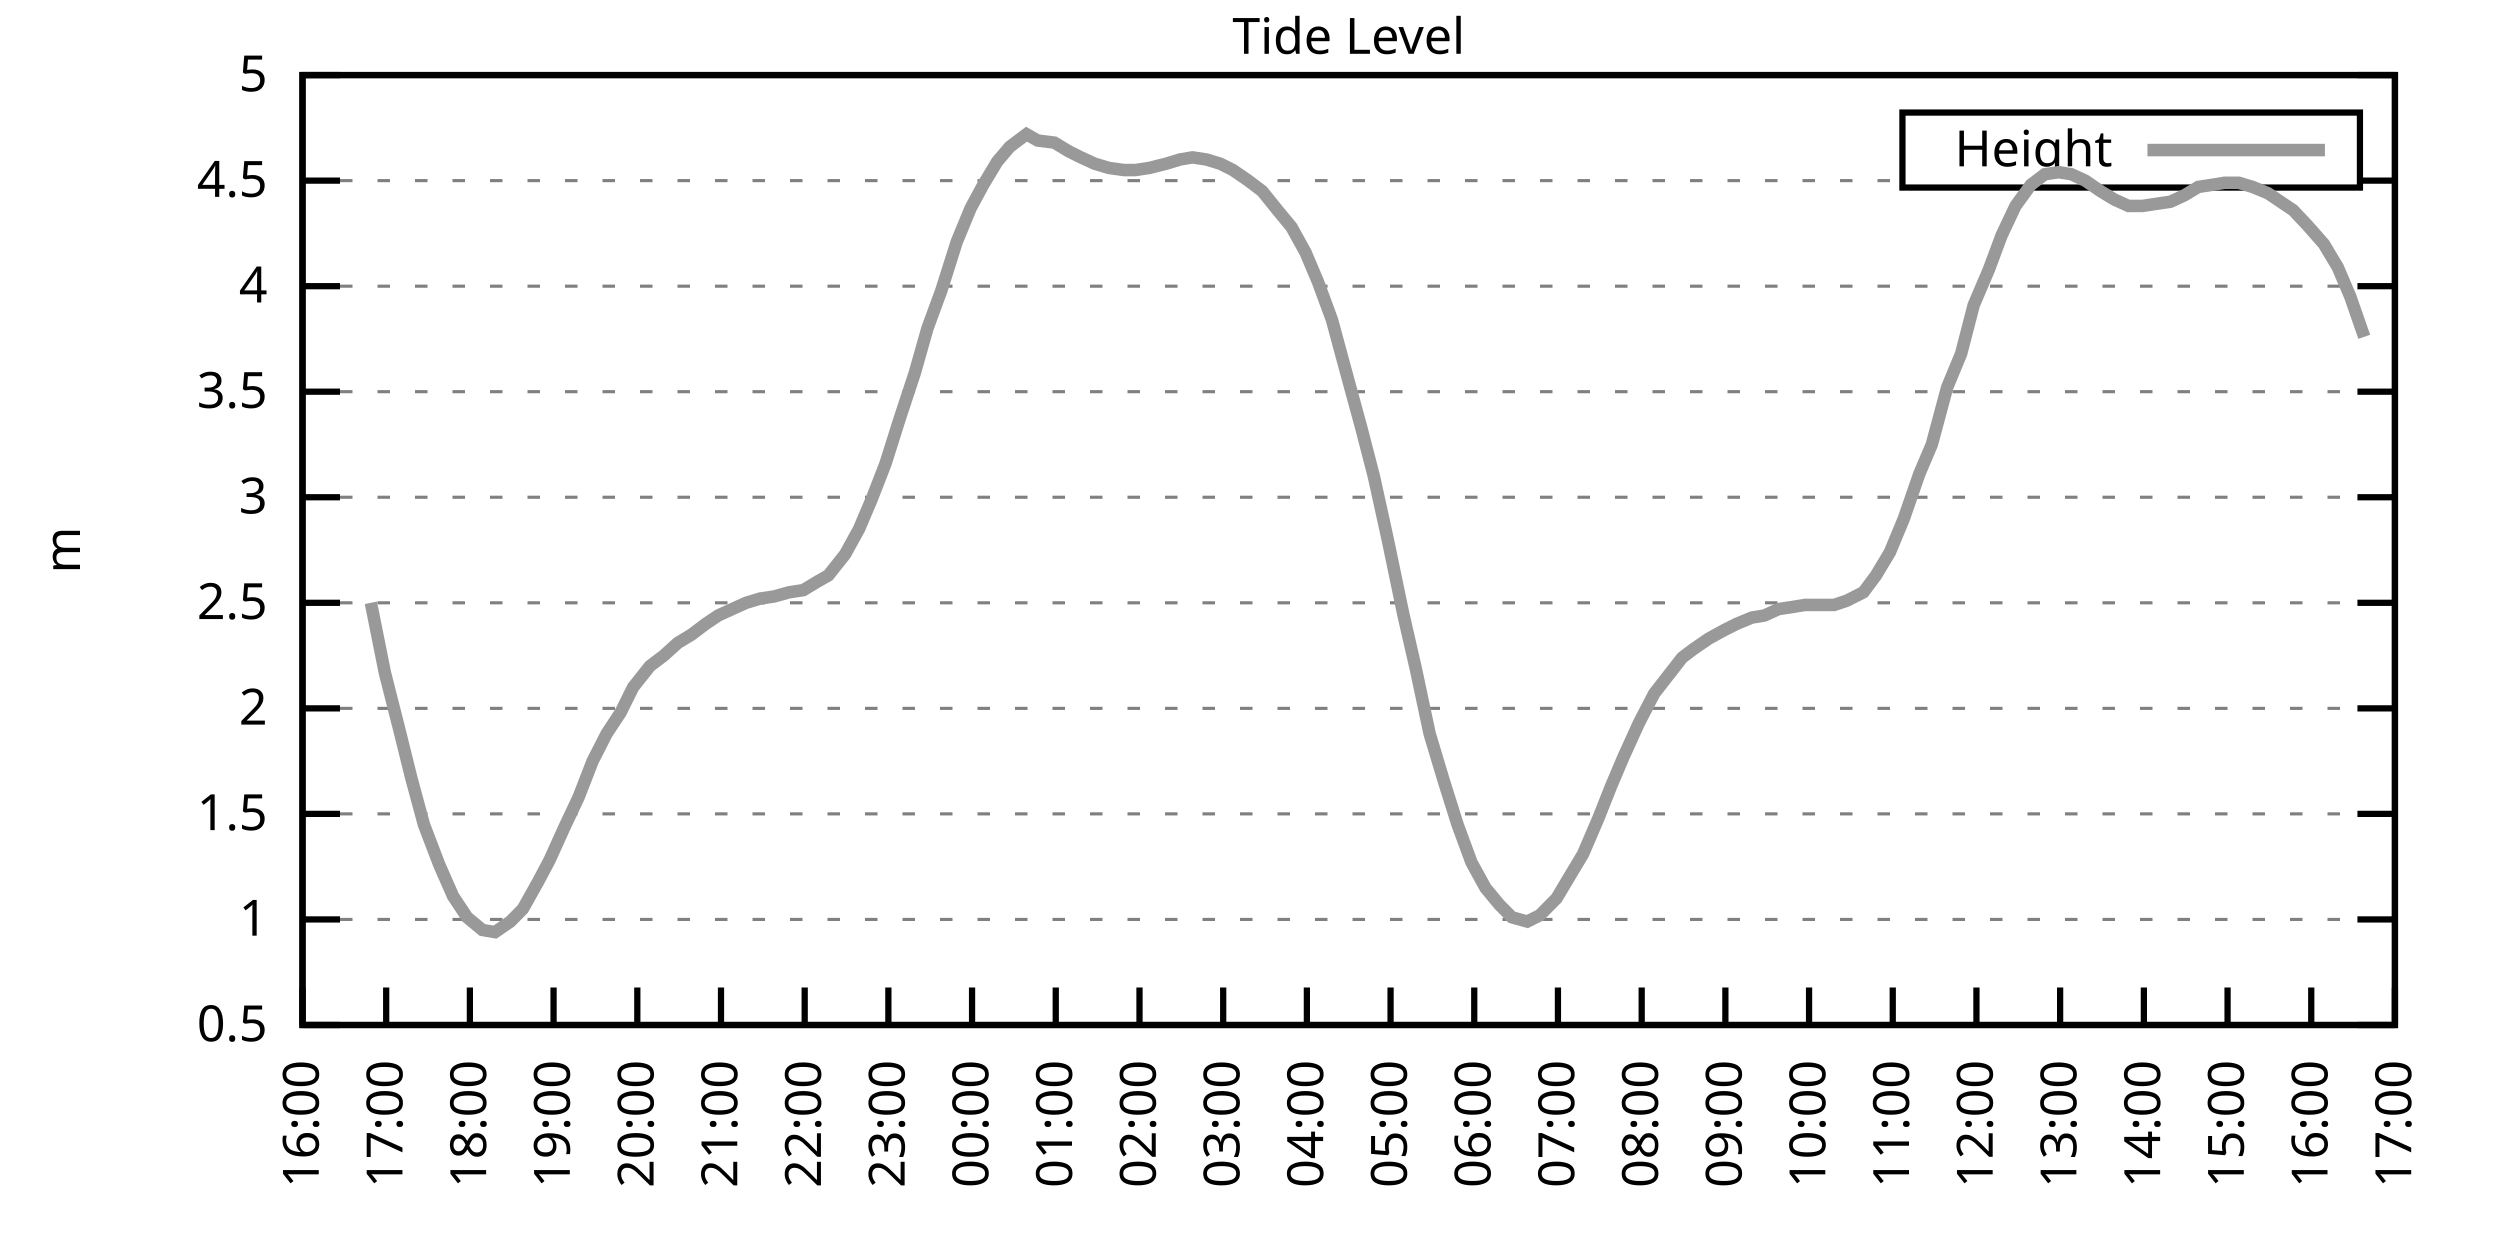
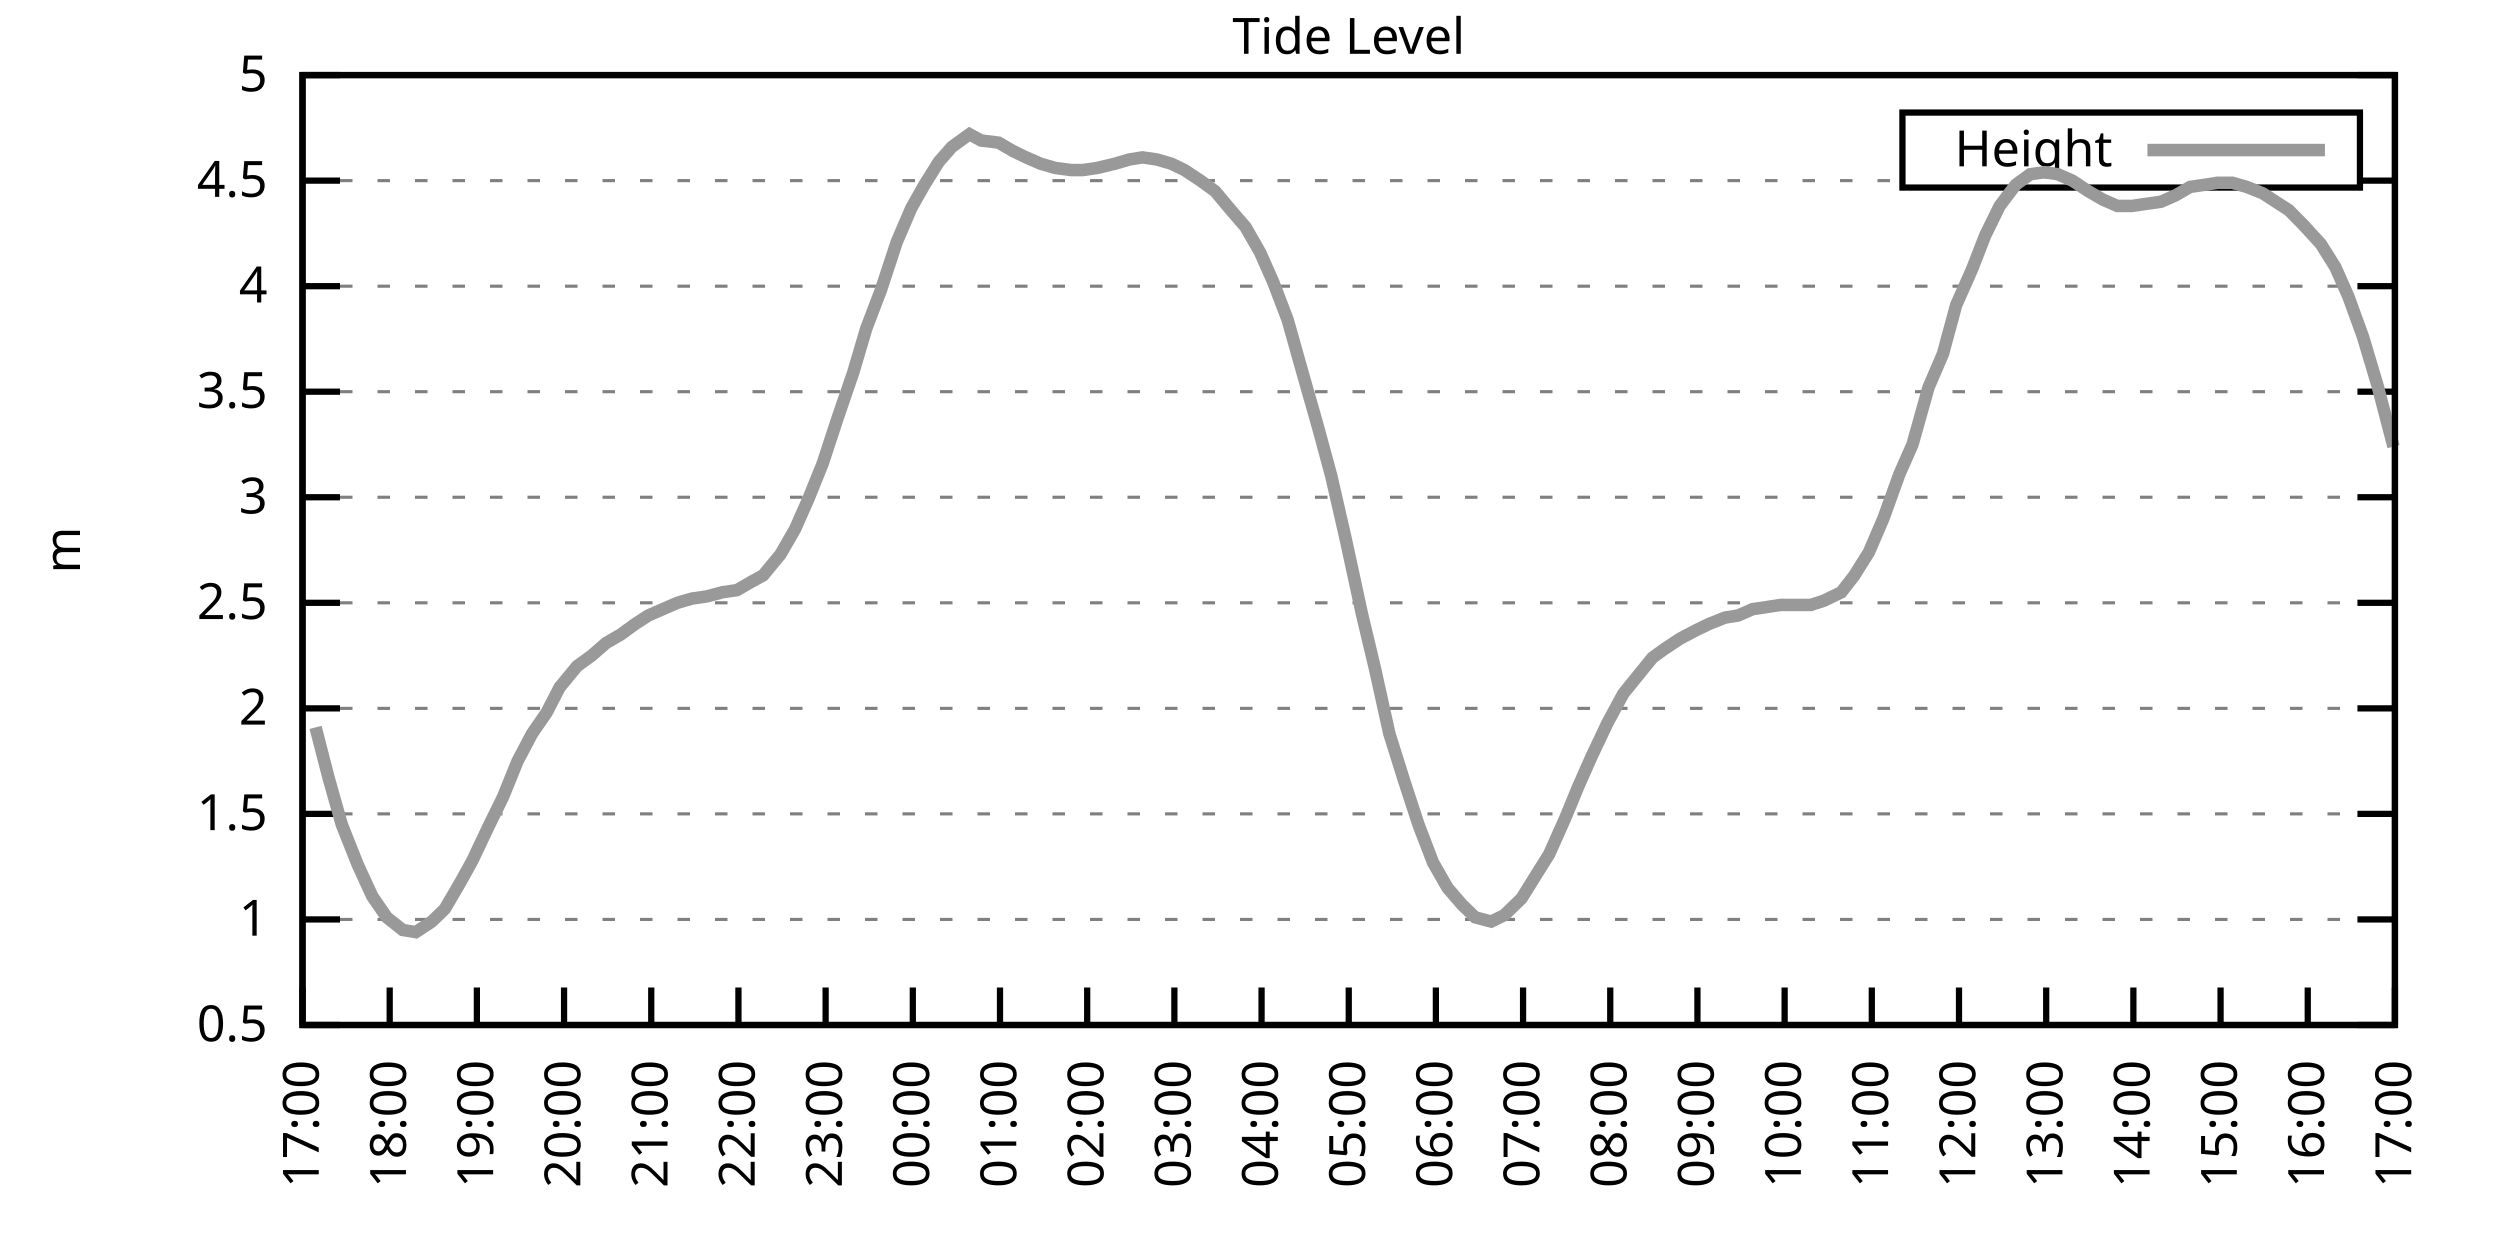
<svg xmlns="http://www.w3.org/2000/svg" xmlns:xlink="http://www.w3.org/1999/xlink" width="400" height="200" viewBox="0 0 400 200">
  <g id="gnuplot_canvas">
    <rect x="0" y="0" width="400" height="200" fill="none" />
    <defs>
      <circle id="gpDot" r="0.5" stroke-width="0.5" stroke="currentColor" />
      <path id="gpPt0" stroke-width="0.333" stroke="currentColor" d="M-1,0 h2 M0,-1 v2" />
      <path id="gpPt1" stroke-width="0.333" stroke="currentColor" d="M-1,-1 L1,1 M1,-1 L-1,1" />
      <path id="gpPt2" stroke-width="0.333" stroke="currentColor" d="M-1,0 L1,0 M0,-1 L0,1 M-1,-1 L1,1 M-1,1 L1,-1" />
      <rect id="gpPt3" stroke-width="0.333" stroke="currentColor" x="-1" y="-1" width="2" height="2" />
      <rect id="gpPt4" stroke-width="0.333" stroke="currentColor" fill="currentColor" x="-1" y="-1" width="2" height="2" />
      <circle id="gpPt5" stroke-width="0.333" stroke="currentColor" cx="0" cy="0" r="1" />
      <use xlink:href="#gpPt5" id="gpPt6" fill="currentColor" stroke="none" />
      <path id="gpPt7" stroke-width="0.333" stroke="currentColor" d="M0,-1.33 L-1.33,0.67 L1.33,0.67 z" />
      <use xlink:href="#gpPt7" id="gpPt8" fill="currentColor" stroke="none" />
      <use xlink:href="#gpPt7" id="gpPt9" stroke="currentColor" transform="rotate(180)" />
      <use xlink:href="#gpPt9" id="gpPt10" fill="currentColor" stroke="none" />
      <use xlink:href="#gpPt3" id="gpPt11" stroke="currentColor" transform="rotate(45)" />
      <use xlink:href="#gpPt11" id="gpPt12" fill="currentColor" stroke="none" />
      <path id="gpPt13" stroke-width="0.333" stroke="currentColor" d="M0,1.330 L1.265,0.411 L0.782,-1.067 L-0.782,-1.076 L-1.265,0.411 z" />
      <use xlink:href="#gpPt13" id="gpPt14" fill="currentColor" stroke="none" />
      <filter id="textbox" filterUnits="objectBoundingBox" x="0" y="0" height="1" width="1">
        <feFlood flood-color="white" flood-opacity="1" result="bgnd" />
        <feComposite in="SourceGraphic" in2="bgnd" operator="atop" />
      </filter>
      <filter id="greybox" filterUnits="objectBoundingBox" x="0" y="0" height="1" width="1">
        <feFlood flood-color="lightgrey" flood-opacity="1" result="grey" />
        <feComposite in="SourceGraphic" in2="grey" operator="atop" />
      </filter>
    </defs>
    <g fill="none" color="white" stroke="currentColor" stroke-width="1.00" stroke-linecap="butt" stroke-linejoin="miter">
</g>
    <g fill="none" color="black" stroke="currentColor" stroke-width="1.00" stroke-linecap="butt" stroke-linejoin="miter">
      <g stroke="none" shape-rendering="crispEdges">
        <polygon fill="rgb(255, 255, 255)" points="48.40,164.00 383.18,164.00 383.18,12.02 48.40,12.02 " />
      </g>
    </g>
    <g fill="none" color="black" stroke="currentColor" stroke-width="1.00" stroke-linecap="butt" stroke-linejoin="miter">
</g>
    <g fill="none" color="black" stroke="black" stroke-width="0.50" stroke-linecap="butt" stroke-linejoin="miter">
</g>
    <g fill="none" color="gray" stroke="currentColor" stroke-width="0.50" stroke-linecap="butt" stroke-linejoin="miter">
      <path stroke="gray" stroke-dasharray="2,4" class="gridline" d="M48.40,164.00 L383.19,164.00  " />
    </g>
    <g fill="none" color="gray" stroke="gray" stroke-width="1.00" stroke-linecap="butt" stroke-linejoin="miter">
</g>
    <g fill="none" color="black" stroke="currentColor" stroke-width="1.00" stroke-linecap="butt" stroke-linejoin="miter">
      <path stroke="black" d="M48.40,164.00 L54.40,164.00 M383.19,164.00 L377.19,164.00  " />
      <g transform="translate(42.80,166.60)" stroke="none" fill="black" font-family="Sans" font-size="8.00" text-anchor="end">
        <text>
          <tspan font-family="Sans"> 0.5</tspan>
        </text>
      </g>
    </g>
    <g fill="none" color="black" stroke="currentColor" stroke-width="1.00" stroke-linecap="butt" stroke-linejoin="miter">
</g>
    <g fill="none" color="black" stroke="black" stroke-width="0.50" stroke-linecap="butt" stroke-linejoin="miter">
</g>
    <g fill="none" color="gray" stroke="currentColor" stroke-width="0.50" stroke-linecap="butt" stroke-linejoin="miter">
      <path stroke="gray" stroke-dasharray="2,4" class="gridline" d="M48.40,147.11 L383.19,147.11  " />
    </g>
    <g fill="none" color="gray" stroke="gray" stroke-width="1.00" stroke-linecap="butt" stroke-linejoin="miter">
</g>
    <g fill="none" color="black" stroke="currentColor" stroke-width="1.00" stroke-linecap="butt" stroke-linejoin="miter">
      <path stroke="black" d="M48.40,147.11 L54.40,147.11 M383.19,147.11 L377.19,147.11  " />
      <g transform="translate(42.80,149.71)" stroke="none" fill="black" font-family="Sans" font-size="8.00" text-anchor="end">
        <text>
          <tspan font-family="Sans"> 1</tspan>
        </text>
      </g>
    </g>
    <g fill="none" color="black" stroke="currentColor" stroke-width="1.00" stroke-linecap="butt" stroke-linejoin="miter">
</g>
    <g fill="none" color="black" stroke="black" stroke-width="0.50" stroke-linecap="butt" stroke-linejoin="miter">
</g>
    <g fill="none" color="gray" stroke="currentColor" stroke-width="0.50" stroke-linecap="butt" stroke-linejoin="miter">
      <path stroke="gray" stroke-dasharray="2,4" class="gridline" d="M48.40,130.22 L383.19,130.22  " />
    </g>
    <g fill="none" color="gray" stroke="gray" stroke-width="1.00" stroke-linecap="butt" stroke-linejoin="miter">
</g>
    <g fill="none" color="black" stroke="currentColor" stroke-width="1.00" stroke-linecap="butt" stroke-linejoin="miter">
      <path stroke="black" d="M48.40,130.22 L54.40,130.22 M383.19,130.22 L377.19,130.22  " />
      <g transform="translate(42.80,132.82)" stroke="none" fill="black" font-family="Sans" font-size="8.00" text-anchor="end">
        <text>
          <tspan font-family="Sans"> 1.5</tspan>
        </text>
      </g>
    </g>
    <g fill="none" color="black" stroke="currentColor" stroke-width="1.00" stroke-linecap="butt" stroke-linejoin="miter">
</g>
    <g fill="none" color="black" stroke="black" stroke-width="0.50" stroke-linecap="butt" stroke-linejoin="miter">
</g>
    <g fill="none" color="gray" stroke="currentColor" stroke-width="0.50" stroke-linecap="butt" stroke-linejoin="miter">
      <path stroke="gray" stroke-dasharray="2,4" class="gridline" d="M48.40,113.34 L383.19,113.34  " />
    </g>
    <g fill="none" color="gray" stroke="gray" stroke-width="1.00" stroke-linecap="butt" stroke-linejoin="miter">
</g>
    <g fill="none" color="black" stroke="currentColor" stroke-width="1.00" stroke-linecap="butt" stroke-linejoin="miter">
      <path stroke="black" d="M48.40,113.34 L54.40,113.34 M383.19,113.34 L377.19,113.34  " />
      <g transform="translate(42.80,115.94)" stroke="none" fill="black" font-family="Sans" font-size="8.00" text-anchor="end">
        <text>
          <tspan font-family="Sans"> 2</tspan>
        </text>
      </g>
    </g>
    <g fill="none" color="black" stroke="currentColor" stroke-width="1.00" stroke-linecap="butt" stroke-linejoin="miter">
</g>
    <g fill="none" color="black" stroke="black" stroke-width="0.50" stroke-linecap="butt" stroke-linejoin="miter">
</g>
    <g fill="none" color="gray" stroke="currentColor" stroke-width="0.50" stroke-linecap="butt" stroke-linejoin="miter">
      <path stroke="gray" stroke-dasharray="2,4" class="gridline" d="M48.40,96.45 L383.19,96.45  " />
    </g>
    <g fill="none" color="gray" stroke="gray" stroke-width="1.00" stroke-linecap="butt" stroke-linejoin="miter">
</g>
    <g fill="none" color="black" stroke="currentColor" stroke-width="1.00" stroke-linecap="butt" stroke-linejoin="miter">
      <path stroke="black" d="M48.40,96.45 L54.40,96.45 M383.19,96.45 L377.19,96.45  " />
      <g transform="translate(42.80,99.05)" stroke="none" fill="black" font-family="Sans" font-size="8.00" text-anchor="end">
        <text>
          <tspan font-family="Sans"> 2.5</tspan>
        </text>
      </g>
    </g>
    <g fill="none" color="black" stroke="currentColor" stroke-width="1.00" stroke-linecap="butt" stroke-linejoin="miter">
</g>
    <g fill="none" color="black" stroke="black" stroke-width="0.50" stroke-linecap="butt" stroke-linejoin="miter">
</g>
    <g fill="none" color="gray" stroke="currentColor" stroke-width="0.50" stroke-linecap="butt" stroke-linejoin="miter">
      <path stroke="gray" stroke-dasharray="2,4" class="gridline" d="M48.40,79.56 L383.19,79.56  " />
    </g>
    <g fill="none" color="gray" stroke="gray" stroke-width="1.00" stroke-linecap="butt" stroke-linejoin="miter">
</g>
    <g fill="none" color="black" stroke="currentColor" stroke-width="1.00" stroke-linecap="butt" stroke-linejoin="miter">
      <path stroke="black" d="M48.40,79.56 L54.40,79.56 M383.19,79.56 L377.19,79.56  " />
      <g transform="translate(42.80,82.16)" stroke="none" fill="black" font-family="Sans" font-size="8.00" text-anchor="end">
        <text>
          <tspan font-family="Sans"> 3</tspan>
        </text>
      </g>
    </g>
    <g fill="none" color="black" stroke="currentColor" stroke-width="1.00" stroke-linecap="butt" stroke-linejoin="miter">
</g>
    <g fill="none" color="black" stroke="black" stroke-width="0.50" stroke-linecap="butt" stroke-linejoin="miter">
</g>
    <g fill="none" color="gray" stroke="currentColor" stroke-width="0.50" stroke-linecap="butt" stroke-linejoin="miter">
      <path stroke="gray" stroke-dasharray="2,4" class="gridline" d="M48.40,62.67 L383.19,62.67  " />
    </g>
    <g fill="none" color="gray" stroke="gray" stroke-width="1.00" stroke-linecap="butt" stroke-linejoin="miter">
</g>
    <g fill="none" color="black" stroke="currentColor" stroke-width="1.00" stroke-linecap="butt" stroke-linejoin="miter">
      <path stroke="black" d="M48.40,62.67 L54.40,62.67 M383.19,62.67 L377.19,62.67  " />
      <g transform="translate(42.80,65.27)" stroke="none" fill="black" font-family="Sans" font-size="8.00" text-anchor="end">
        <text>
          <tspan font-family="Sans"> 3.5</tspan>
        </text>
      </g>
    </g>
    <g fill="none" color="black" stroke="currentColor" stroke-width="1.00" stroke-linecap="butt" stroke-linejoin="miter">
</g>
    <g fill="none" color="black" stroke="black" stroke-width="0.50" stroke-linecap="butt" stroke-linejoin="miter">
</g>
    <g fill="none" color="gray" stroke="currentColor" stroke-width="0.50" stroke-linecap="butt" stroke-linejoin="miter">
      <path stroke="gray" stroke-dasharray="2,4" class="gridline" d="M48.40,45.79 L383.19,45.79  " />
    </g>
    <g fill="none" color="gray" stroke="gray" stroke-width="1.00" stroke-linecap="butt" stroke-linejoin="miter">
</g>
    <g fill="none" color="black" stroke="currentColor" stroke-width="1.00" stroke-linecap="butt" stroke-linejoin="miter">
      <path stroke="black" d="M48.40,45.79 L54.40,45.79 M383.19,45.79 L377.19,45.79  " />
      <g transform="translate(42.80,48.39)" stroke="none" fill="black" font-family="Sans" font-size="8.00" text-anchor="end">
        <text>
          <tspan font-family="Sans"> 4</tspan>
        </text>
      </g>
    </g>
    <g fill="none" color="black" stroke="currentColor" stroke-width="1.00" stroke-linecap="butt" stroke-linejoin="miter">
</g>
    <g fill="none" color="black" stroke="black" stroke-width="0.50" stroke-linecap="butt" stroke-linejoin="miter">
</g>
    <g fill="none" color="gray" stroke="currentColor" stroke-width="0.50" stroke-linecap="butt" stroke-linejoin="miter">
      <path stroke="gray" stroke-dasharray="2,4" class="gridline" d="M48.40,28.90 L304.39,28.90 M377.59,28.90 L383.19,28.90  " />
    </g>
    <g fill="none" color="gray" stroke="gray" stroke-width="1.00" stroke-linecap="butt" stroke-linejoin="miter">
</g>
    <g fill="none" color="black" stroke="currentColor" stroke-width="1.00" stroke-linecap="butt" stroke-linejoin="miter">
      <path stroke="black" d="M48.40,28.90 L54.40,28.90 M383.19,28.90 L377.19,28.90  " />
      <g transform="translate(42.80,31.50)" stroke="none" fill="black" font-family="Sans" font-size="8.00" text-anchor="end">
        <text>
          <tspan font-family="Sans"> 4.5</tspan>
        </text>
      </g>
    </g>
    <g fill="none" color="black" stroke="currentColor" stroke-width="1.00" stroke-linecap="butt" stroke-linejoin="miter">
</g>
    <g fill="none" color="black" stroke="black" stroke-width="0.50" stroke-linecap="butt" stroke-linejoin="miter">
</g>
    <g fill="none" color="gray" stroke="currentColor" stroke-width="0.50" stroke-linecap="butt" stroke-linejoin="miter">
      <path stroke="gray" stroke-dasharray="2,4" class="gridline" d="M48.40,12.01 L383.19,12.01  " />
    </g>
    <g fill="none" color="gray" stroke="gray" stroke-width="1.00" stroke-linecap="butt" stroke-linejoin="miter">
</g>
    <g fill="none" color="black" stroke="currentColor" stroke-width="1.00" stroke-linecap="butt" stroke-linejoin="miter">
      <path stroke="black" d="M48.40,12.01 L54.40,12.01 M383.19,12.01 L377.19,12.01  " />
      <g transform="translate(42.80,14.61)" stroke="none" fill="black" font-family="Sans" font-size="8.00" text-anchor="end">
        <text>
          <tspan font-family="Sans"> 5</tspan>
        </text>
      </g>
    </g>
    <g fill="none" color="black" stroke="currentColor" stroke-width="1.00" stroke-linecap="butt" stroke-linejoin="miter">
      <path stroke="black" d="M48.40,164.00 L48.40,158.00  " />
      <g transform="translate(51.00,169.60) rotate(270.00)" stroke="none" fill="black" font-family="Sans" font-size="8.00" text-anchor="end">
        <text>
-           <tspan font-family="Sans">16:00</tspan>
-         </text>
-       </g>
-     </g>
-     <g fill="none" color="black" stroke="currentColor" stroke-width="1.00" stroke-linecap="butt" stroke-linejoin="miter">
-       <path stroke="black" d="M61.79,164.00 L61.79,158.00  " />
-       <g transform="translate(64.39,169.60) rotate(270.00)" stroke="none" fill="black" font-family="Sans" font-size="8.00" text-anchor="end">
-         <text>
          <tspan font-family="Sans">17:00</tspan>
        </text>
      </g>
    </g>
    <g fill="none" color="black" stroke="currentColor" stroke-width="1.00" stroke-linecap="butt" stroke-linejoin="miter">
-       <path stroke="black" d="M75.18,164.00 L75.18,158.00  " />
-       <g transform="translate(77.78,169.60) rotate(270.00)" stroke="none" fill="black" font-family="Sans" font-size="8.00" text-anchor="end">
+       <path stroke="black" d="M62.35,164.00 L62.35,158.00  " />
+       <g transform="translate(64.95,169.60) rotate(270.00)" stroke="none" fill="black" font-family="Sans" font-size="8.00" text-anchor="end">
        <text>
          <tspan font-family="Sans">18:00</tspan>
        </text>
      </g>
    </g>
    <g fill="none" color="black" stroke="currentColor" stroke-width="1.00" stroke-linecap="butt" stroke-linejoin="miter">
-       <path stroke="black" d="M88.57,164.00 L88.57,158.00  " />
-       <g transform="translate(91.17,169.60) rotate(270.00)" stroke="none" fill="black" font-family="Sans" font-size="8.00" text-anchor="end">
+       <path stroke="black" d="M76.30,164.00 L76.30,158.00  " />
+       <g transform="translate(78.90,169.60) rotate(270.00)" stroke="none" fill="black" font-family="Sans" font-size="8.00" text-anchor="end">
        <text>
          <tspan font-family="Sans">19:00</tspan>
        </text>
      </g>
    </g>
    <g fill="none" color="black" stroke="currentColor" stroke-width="1.00" stroke-linecap="butt" stroke-linejoin="miter">
-       <path stroke="black" d="M101.97,164.00 L101.97,158.00  " />
-       <g transform="translate(104.57,169.60) rotate(270.00)" stroke="none" fill="black" font-family="Sans" font-size="8.00" text-anchor="end">
+       <path stroke="black" d="M90.25,164.00 L90.25,158.00  " />
+       <g transform="translate(92.85,169.60) rotate(270.00)" stroke="none" fill="black" font-family="Sans" font-size="8.00" text-anchor="end">
        <text>
          <tspan font-family="Sans">20:00</tspan>
        </text>
      </g>
    </g>
    <g fill="none" color="black" stroke="currentColor" stroke-width="1.00" stroke-linecap="butt" stroke-linejoin="miter">
-       <path stroke="black" d="M115.36,164.00 L115.36,158.00  " />
-       <g transform="translate(117.96,169.60) rotate(270.00)" stroke="none" fill="black" font-family="Sans" font-size="8.00" text-anchor="end">
+       <path stroke="black" d="M104.20,164.00 L104.20,158.00  " />
+       <g transform="translate(106.80,169.60) rotate(270.00)" stroke="none" fill="black" font-family="Sans" font-size="8.00" text-anchor="end">
        <text>
          <tspan font-family="Sans">21:00</tspan>
        </text>
      </g>
    </g>
    <g fill="none" color="black" stroke="currentColor" stroke-width="1.00" stroke-linecap="butt" stroke-linejoin="miter">
-       <path stroke="black" d="M128.75,164.00 L128.75,158.00  " />
-       <g transform="translate(131.35,169.60) rotate(270.00)" stroke="none" fill="black" font-family="Sans" font-size="8.00" text-anchor="end">
+       <path stroke="black" d="M118.15,164.00 L118.15,158.00  " />
+       <g transform="translate(120.75,169.60) rotate(270.00)" stroke="none" fill="black" font-family="Sans" font-size="8.00" text-anchor="end">
        <text>
          <tspan font-family="Sans">22:00</tspan>
        </text>
      </g>
    </g>
    <g fill="none" color="black" stroke="currentColor" stroke-width="1.00" stroke-linecap="butt" stroke-linejoin="miter">
-       <path stroke="black" d="M142.14,164.00 L142.14,158.00  " />
-       <g transform="translate(144.74,169.60) rotate(270.00)" stroke="none" fill="black" font-family="Sans" font-size="8.00" text-anchor="end">
+       <path stroke="black" d="M132.10,164.00 L132.10,158.00  " />
+       <g transform="translate(134.70,169.60) rotate(270.00)" stroke="none" fill="black" font-family="Sans" font-size="8.00" text-anchor="end">
        <text>
          <tspan font-family="Sans">23:00</tspan>
        </text>
      </g>
    </g>
    <g fill="none" color="black" stroke="currentColor" stroke-width="1.00" stroke-linecap="butt" stroke-linejoin="miter">
-       <path stroke="black" d="M155.53,164.00 L155.53,158.00  " />
-       <g transform="translate(158.13,169.60) rotate(270.00)" stroke="none" fill="black" font-family="Sans" font-size="8.00" text-anchor="end">
+       <path stroke="black" d="M146.05,164.00 L146.05,158.00  " />
+       <g transform="translate(148.65,169.60) rotate(270.00)" stroke="none" fill="black" font-family="Sans" font-size="8.00" text-anchor="end">
        <text>
          <tspan font-family="Sans">00:00</tspan>
        </text>
      </g>
    </g>
    <g fill="none" color="black" stroke="currentColor" stroke-width="1.00" stroke-linecap="butt" stroke-linejoin="miter">
-       <path stroke="black" d="M168.92,164.00 L168.92,158.00  " />
-       <g transform="translate(171.52,169.60) rotate(270.00)" stroke="none" fill="black" font-family="Sans" font-size="8.00" text-anchor="end">
+       <path stroke="black" d="M160.00,164.00 L160.00,158.00  " />
+       <g transform="translate(162.60,169.60) rotate(270.00)" stroke="none" fill="black" font-family="Sans" font-size="8.00" text-anchor="end">
        <text>
          <tspan font-family="Sans">01:00</tspan>
        </text>
      </g>
    </g>
    <g fill="none" color="black" stroke="currentColor" stroke-width="1.00" stroke-linecap="butt" stroke-linejoin="miter">
-       <path stroke="black" d="M182.32,164.00 L182.32,158.00  " />
-       <g transform="translate(184.92,169.60) rotate(270.00)" stroke="none" fill="black" font-family="Sans" font-size="8.00" text-anchor="end">
+       <path stroke="black" d="M173.95,164.00 L173.95,158.00  " />
+       <g transform="translate(176.55,169.60) rotate(270.00)" stroke="none" fill="black" font-family="Sans" font-size="8.00" text-anchor="end">
        <text>
          <tspan font-family="Sans">02:00</tspan>
        </text>
      </g>
    </g>
    <g fill="none" color="black" stroke="currentColor" stroke-width="1.00" stroke-linecap="butt" stroke-linejoin="miter">
-       <path stroke="black" d="M195.71,164.00 L195.71,158.00  " />
-       <g transform="translate(198.31,169.60) rotate(270.00)" stroke="none" fill="black" font-family="Sans" font-size="8.00" text-anchor="end">
+       <path stroke="black" d="M187.90,164.00 L187.90,158.00  " />
+       <g transform="translate(190.50,169.60) rotate(270.00)" stroke="none" fill="black" font-family="Sans" font-size="8.00" text-anchor="end">
        <text>
          <tspan font-family="Sans">03:00</tspan>
        </text>
      </g>
    </g>
    <g fill="none" color="black" stroke="currentColor" stroke-width="1.00" stroke-linecap="butt" stroke-linejoin="miter">
-       <path stroke="black" d="M209.10,164.00 L209.10,158.00  " />
-       <g transform="translate(211.70,169.60) rotate(270.00)" stroke="none" fill="black" font-family="Sans" font-size="8.00" text-anchor="end">
+       <path stroke="black" d="M201.85,164.00 L201.85,158.00  " />
+       <g transform="translate(204.45,169.60) rotate(270.00)" stroke="none" fill="black" font-family="Sans" font-size="8.00" text-anchor="end">
        <text>
          <tspan font-family="Sans">04:00</tspan>
        </text>
      </g>
    </g>
    <g fill="none" color="black" stroke="currentColor" stroke-width="1.00" stroke-linecap="butt" stroke-linejoin="miter">
-       <path stroke="black" d="M222.49,164.00 L222.49,158.00  " />
-       <g transform="translate(225.09,169.60) rotate(270.00)" stroke="none" fill="black" font-family="Sans" font-size="8.00" text-anchor="end">
+       <path stroke="black" d="M215.80,164.00 L215.80,158.00  " />
+       <g transform="translate(218.40,169.60) rotate(270.00)" stroke="none" fill="black" font-family="Sans" font-size="8.00" text-anchor="end">
        <text>
          <tspan font-family="Sans">05:00</tspan>
        </text>
      </g>
    </g>
    <g fill="none" color="black" stroke="currentColor" stroke-width="1.00" stroke-linecap="butt" stroke-linejoin="miter">
-       <path stroke="black" d="M235.88,164.00 L235.88,158.00  " />
-       <g transform="translate(238.48,169.60) rotate(270.00)" stroke="none" fill="black" font-family="Sans" font-size="8.00" text-anchor="end">
+       <path stroke="black" d="M229.74,164.00 L229.74,158.00  " />
+       <g transform="translate(232.34,169.60) rotate(270.00)" stroke="none" fill="black" font-family="Sans" font-size="8.00" text-anchor="end">
        <text>
          <tspan font-family="Sans">06:00</tspan>
        </text>
      </g>
    </g>
    <g fill="none" color="black" stroke="currentColor" stroke-width="1.00" stroke-linecap="butt" stroke-linejoin="miter">
-       <path stroke="black" d="M249.27,164.00 L249.27,158.00  " />
-       <g transform="translate(251.87,169.60) rotate(270.00)" stroke="none" fill="black" font-family="Sans" font-size="8.00" text-anchor="end">
+       <path stroke="black" d="M243.69,164.00 L243.69,158.00  " />
+       <g transform="translate(246.29,169.60) rotate(270.00)" stroke="none" fill="black" font-family="Sans" font-size="8.00" text-anchor="end">
        <text>
          <tspan font-family="Sans">07:00</tspan>
        </text>
      </g>
    </g>
    <g fill="none" color="black" stroke="currentColor" stroke-width="1.00" stroke-linecap="butt" stroke-linejoin="miter">
-       <path stroke="black" d="M262.67,164.00 L262.67,158.00  " />
-       <g transform="translate(265.27,169.60) rotate(270.00)" stroke="none" fill="black" font-family="Sans" font-size="8.00" text-anchor="end">
+       <path stroke="black" d="M257.64,164.00 L257.64,158.00  " />
+       <g transform="translate(260.24,169.60) rotate(270.00)" stroke="none" fill="black" font-family="Sans" font-size="8.00" text-anchor="end">
        <text>
          <tspan font-family="Sans">08:00</tspan>
        </text>
      </g>
    </g>
    <g fill="none" color="black" stroke="currentColor" stroke-width="1.00" stroke-linecap="butt" stroke-linejoin="miter">
-       <path stroke="black" d="M276.06,164.00 L276.06,158.00  " />
-       <g transform="translate(278.66,169.60) rotate(270.00)" stroke="none" fill="black" font-family="Sans" font-size="8.00" text-anchor="end">
+       <path stroke="black" d="M271.59,164.00 L271.59,158.00  " />
+       <g transform="translate(274.19,169.60) rotate(270.00)" stroke="none" fill="black" font-family="Sans" font-size="8.00" text-anchor="end">
        <text>
          <tspan font-family="Sans">09:00</tspan>
        </text>
      </g>
    </g>
    <g fill="none" color="black" stroke="currentColor" stroke-width="1.00" stroke-linecap="butt" stroke-linejoin="miter">
-       <path stroke="black" d="M289.45,164.00 L289.45,158.00  " />
-       <g transform="translate(292.05,169.60) rotate(270.00)" stroke="none" fill="black" font-family="Sans" font-size="8.00" text-anchor="end">
+       <path stroke="black" d="M285.54,164.00 L285.54,158.00  " />
+       <g transform="translate(288.14,169.60) rotate(270.00)" stroke="none" fill="black" font-family="Sans" font-size="8.00" text-anchor="end">
        <text>
          <tspan font-family="Sans">10:00</tspan>
        </text>
      </g>
    </g>
    <g fill="none" color="black" stroke="currentColor" stroke-width="1.00" stroke-linecap="butt" stroke-linejoin="miter">
-       <path stroke="black" d="M302.84,164.00 L302.84,158.00  " />
-       <g transform="translate(305.44,169.60) rotate(270.00)" stroke="none" fill="black" font-family="Sans" font-size="8.00" text-anchor="end">
+       <path stroke="black" d="M299.49,164.00 L299.49,158.00  " />
+       <g transform="translate(302.09,169.60) rotate(270.00)" stroke="none" fill="black" font-family="Sans" font-size="8.00" text-anchor="end">
        <text>
          <tspan font-family="Sans">11:00</tspan>
        </text>
      </g>
    </g>
    <g fill="none" color="black" stroke="currentColor" stroke-width="1.00" stroke-linecap="butt" stroke-linejoin="miter">
-       <path stroke="black" d="M316.23,164.00 L316.23,158.00  " />
-       <g transform="translate(318.83,169.60) rotate(270.00)" stroke="none" fill="black" font-family="Sans" font-size="8.00" text-anchor="end">
+       <path stroke="black" d="M313.44,164.00 L313.44,158.00  " />
+       <g transform="translate(316.04,169.60) rotate(270.00)" stroke="none" fill="black" font-family="Sans" font-size="8.00" text-anchor="end">
        <text>
          <tspan font-family="Sans">12:00</tspan>
        </text>
      </g>
    </g>
    <g fill="none" color="black" stroke="currentColor" stroke-width="1.00" stroke-linecap="butt" stroke-linejoin="miter">
-       <path stroke="black" d="M329.62,164.00 L329.62,158.00  " />
-       <g transform="translate(332.22,169.60) rotate(270.00)" stroke="none" fill="black" font-family="Sans" font-size="8.00" text-anchor="end">
+       <path stroke="black" d="M327.39,164.00 L327.39,158.00  " />
+       <g transform="translate(329.99,169.60) rotate(270.00)" stroke="none" fill="black" font-family="Sans" font-size="8.00" text-anchor="end">
        <text>
          <tspan font-family="Sans">13:00</tspan>
        </text>
      </g>
    </g>
    <g fill="none" color="black" stroke="currentColor" stroke-width="1.00" stroke-linecap="butt" stroke-linejoin="miter">
-       <path stroke="black" d="M343.02,164.00 L343.02,158.00  " />
-       <g transform="translate(345.62,169.60) rotate(270.00)" stroke="none" fill="black" font-family="Sans" font-size="8.00" text-anchor="end">
+       <path stroke="black" d="M341.34,164.00 L341.34,158.00  " />
+       <g transform="translate(343.94,169.60) rotate(270.00)" stroke="none" fill="black" font-family="Sans" font-size="8.00" text-anchor="end">
        <text>
          <tspan font-family="Sans">14:00</tspan>
        </text>
      </g>
    </g>
    <g fill="none" color="black" stroke="currentColor" stroke-width="1.00" stroke-linecap="butt" stroke-linejoin="miter">
-       <path stroke="black" d="M356.41,164.00 L356.41,158.00  " />
-       <g transform="translate(359.01,169.60) rotate(270.00)" stroke="none" fill="black" font-family="Sans" font-size="8.00" text-anchor="end">
+       <path stroke="black" d="M355.29,164.00 L355.29,158.00  " />
+       <g transform="translate(357.89,169.60) rotate(270.00)" stroke="none" fill="black" font-family="Sans" font-size="8.00" text-anchor="end">
        <text>
          <tspan font-family="Sans">15:00</tspan>
        </text>
      </g>
    </g>
    <g fill="none" color="black" stroke="currentColor" stroke-width="1.00" stroke-linecap="butt" stroke-linejoin="miter">
-       <path stroke="black" d="M369.80,164.00 L369.80,158.00  " />
-       <g transform="translate(372.40,169.60) rotate(270.00)" stroke="none" fill="black" font-family="Sans" font-size="8.00" text-anchor="end">
+       <path stroke="black" d="M369.24,164.00 L369.24,158.00  " />
+       <g transform="translate(371.84,169.60) rotate(270.00)" stroke="none" fill="black" font-family="Sans" font-size="8.00" text-anchor="end">
        <text>
          <tspan font-family="Sans">16:00</tspan>
        </text>
      </g>
    </g>
    <g fill="none" color="black" stroke="currentColor" stroke-width="1.00" stroke-linecap="butt" stroke-linejoin="miter">
      <path stroke="black" d="M383.19,164.00 L383.19,158.00  " />
      <g transform="translate(385.79,169.60) rotate(270.00)" stroke="none" fill="black" font-family="Sans" font-size="8.00" text-anchor="end">
        <text>
          <tspan font-family="Sans">17:00</tspan>
        </text>
      </g>
    </g>
    <g fill="none" color="black" stroke="currentColor" stroke-width="1.00" stroke-linecap="butt" stroke-linejoin="miter">
</g>
    <g fill="none" color="black" stroke="currentColor" stroke-width="1.00" stroke-linecap="butt" stroke-linejoin="miter">
      <path stroke="black" d="M48.40,12.01 L48.40,164.00 L383.19,164.00 L383.19,12.01 L48.40,12.01 Z  " />
    </g>
    <g fill="none" color="black" stroke="currentColor" stroke-width="1.00" stroke-linecap="butt" stroke-linejoin="miter">
</g>
    <g fill="none" color="black" stroke="currentColor" stroke-width="1.00" stroke-linecap="butt" stroke-linejoin="miter">
      <path stroke="black" d="M304.39,30.01 L304.39,18.01 L377.59,18.01 L377.59,30.01 L304.39,30.01 Z  " />
    </g>
    <g id="Tide_level_plot_1">
      <g fill="none" color="white" stroke="black" stroke-width="2.00" stroke-linecap="butt" stroke-linejoin="miter">
</g>
      <g fill="none" color="black" stroke="currentColor" stroke-width="2.00" stroke-linecap="butt" stroke-linejoin="miter">
        <g transform="translate(337.99,26.61)" stroke="none" fill="black" font-family="Sans" font-size="8.00" text-anchor="end">
          <text>
            <tspan font-family="Sans">Height</tspan>
          </text>
        </g>
      </g>
      <g fill="none" color="black" stroke="currentColor" stroke-width="2.00" stroke-linecap="butt" stroke-linejoin="miter">
-         <path stroke="rgb(153, 153, 153)" d="M343.59,24.01 L371.99,24.01 M59.34,96.45 L61.57,107.59 L63.80,116.38 L65.81,124.48 L67.82,131.91 L70.27,138.33   L72.50,143.40 L74.74,146.77 L77.19,148.80 L79.20,149.14 L81.66,147.45 L83.66,145.42 L86.12,141.03 L87.91,137.66   L90.36,132.25 L92.59,127.52 L94.82,121.78 L97.06,117.39 L99.29,114.01 L101.30,109.96 L103.98,106.58 L106.21,104.89   L108.44,102.87 L110.67,101.52 L112.90,99.83 L114.91,98.48 L117.14,97.46 L119.38,96.45 L121.61,95.77 L123.84,95.44   L126.29,94.76 L128.53,94.42 L130.76,93.07 L132.54,92.06 L135.22,88.68 L137.45,84.63 L139.46,79.90 L141.69,74.16   L143.93,67.06 L146.38,59.63 L148.39,52.54 L150.62,46.46 L153.08,38.69 L155.31,33.29 L157.32,29.57 L159.55,25.86   L161.56,23.49 L164.24,21.47 L166.02,22.48 L168.70,22.82 L170.93,24.17 L172.94,25.18 L175.17,26.20 L177.41,26.87   L179.86,27.21 L181.65,27.21 L183.88,26.87 L186.56,26.20 L188.79,25.52 L190.80,25.18 L193.03,25.52 L195.26,26.20   L197.27,27.21 L199.73,28.90 L201.96,30.59 L204.41,33.63 L206.64,36.33 L208.88,40.38 L210.88,45.11 L213.12,51.19   L215.13,58.62 L217.80,68.42 L219.81,76.18 L222.04,86.32 L224.50,98.14 L226.51,106.92 L228.74,117.39 L230.97,124.82   L233.20,131.91 L235.44,137.99 L237.67,142.05 L239.90,144.75 L241.91,146.77 L244.36,147.45 L246.37,146.44 L249.05,143.73   L251.06,140.36 L253.29,136.64 L255.75,130.90 L257.76,125.83 L259.76,121.11 L262.22,115.70 L264.67,110.97 L269.14,105.23   L270.92,103.88 L273.38,102.19 L275.83,100.84 L277.84,99.83 L280.30,98.81 L282.31,98.48 L284.54,97.46 L286.77,97.12   L288.78,96.79 L291.23,96.79 L293.47,96.79 L295.48,96.11 L298.15,94.76 L300.16,92.06 L302.39,88.34 L304.63,82.94   L307.08,75.85 L309.09,71.12 L311.54,62.00 L313.78,56.59 L315.79,48.83 L318.24,43.08 L320.25,37.68 L322.48,32.95   L324.94,29.57 L327.17,27.88 L329.40,27.55 L331.41,27.88 L333.64,28.90 L336.10,30.59 L338.33,31.94 L340.56,32.95   L342.79,32.95 L345.02,32.61 L347.26,32.28 L349.49,31.26 L351.72,29.91 L353.95,29.57 L355.96,29.24 L358.19,29.24   L360.42,29.91 L362.88,30.92 L364.89,32.28 L366.90,33.63 L369.13,35.99 L371.81,39.03 L374.04,42.75 L376.05,47.47   L378.28,53.89  " />
+         <path stroke="rgb(153, 153, 153)" d="M343.59,24.01 L371.99,24.01 M50.49,116.38 L52.58,124.48 L54.68,131.91 L57.23,138.33 L59.56,143.40 L61.88,146.77   L64.44,148.80 L66.53,149.14 L69.09,147.45 L71.18,145.42 L73.74,141.03 L75.60,137.66 L78.16,132.25 L80.48,127.52   L82.81,121.78 L85.13,117.39 L87.46,114.01 L89.55,109.96 L92.34,106.58 L94.67,104.89 L96.99,102.87 L99.32,101.52   L101.64,99.83 L103.73,98.48 L106.06,97.46 L108.38,96.45 L110.71,95.77 L113.03,95.44 L115.59,94.76 L117.92,94.42   L120.24,93.07 L122.10,92.06 L124.89,88.68 L127.22,84.63 L129.31,79.90 L131.63,74.16 L133.96,67.06 L136.51,59.63   L138.61,52.54 L140.93,46.46 L143.49,38.69 L145.81,33.29 L147.91,29.57 L150.23,25.86 L152.32,23.49 L155.11,21.47   L156.97,22.48 L159.76,22.82 L162.09,24.17 L164.18,25.18 L166.51,26.20 L168.83,26.87 L171.39,27.21 L173.25,27.21   L175.57,26.87 L178.36,26.20 L180.69,25.52 L182.78,25.18 L185.11,25.52 L187.43,26.20 L189.52,27.21 L192.08,28.90   L194.41,30.59 L196.96,33.63 L199.29,36.33 L201.61,40.38 L203.71,45.11 L206.03,51.19 L208.12,58.62 L210.91,68.42   L213.01,76.18 L215.33,86.32 L217.89,98.14 L219.98,106.92 L222.30,117.39 L224.63,124.82 L226.95,131.91 L229.28,137.99   L231.60,142.05 L233.93,144.75 L236.02,146.77 L238.58,147.45 L240.67,146.44 L243.46,143.73 L245.55,140.36 L247.88,136.64   L250.44,130.90 L252.53,125.83 L254.62,121.11 L257.18,115.70 L259.74,110.97 L264.39,105.23 L266.25,103.88 L268.80,102.19   L271.36,100.84 L273.45,99.83 L276.01,98.81 L278.10,98.48 L280.43,97.46 L282.75,97.12 L284.85,96.79 L287.40,96.79   L289.73,96.79 L291.82,96.11 L294.61,94.76 L296.70,92.06 L299.03,88.34 L301.35,82.94 L303.91,75.85 L306.00,71.12   L308.56,62.00 L310.88,56.59 L312.98,48.83 L315.53,43.08 L317.63,37.68 L319.95,32.95 L322.51,29.57 L324.83,27.88   L327.16,27.55 L329.25,27.88 L331.58,28.90 L334.13,30.59 L336.46,31.94 L338.78,32.95 L341.11,32.95 L343.43,32.61   L345.76,32.28 L348.08,31.26 L350.41,29.91 L352.73,29.57 L354.83,29.24 L357.15,29.24 L359.48,29.91 L362.03,30.92   L364.13,32.28 L366.22,33.63 L368.54,35.99 L371.33,39.03 L373.66,42.75 L375.75,47.47 L378.08,53.89 L380.40,61.66   L382.96,71.45  " />
      </g>
    </g>
    <g fill="none" color="black" stroke="currentColor" stroke-width="2.00" stroke-linecap="butt" stroke-linejoin="miter">
</g>
    <g fill="none" color="black" stroke="black" stroke-width="1.00" stroke-linecap="butt" stroke-linejoin="miter">
</g>
    <g fill="none" color="black" stroke="currentColor" stroke-width="1.00" stroke-linecap="butt" stroke-linejoin="miter">
      <path stroke="black" d="M48.40,12.01 L48.40,164.00 L383.19,164.00 L383.19,12.01 L48.40,12.01 Z  " />
      <g transform="translate(12.80,88.01) rotate(270.00)" stroke="none" fill="black" font-family="Sans" font-size="8.00" text-anchor="middle">
        <text>
          <tspan font-family="Sans">m</tspan>
        </text>
      </g>
    </g>
    <g fill="none" color="black" stroke="currentColor" stroke-width="1.00" stroke-linecap="butt" stroke-linejoin="miter">
</g>
    <g fill="none" color="black" stroke="currentColor" stroke-width="1.00" stroke-linecap="butt" stroke-linejoin="miter">
      <g transform="translate(215.79,8.61)" stroke="none" fill="black" font-family="Sans" font-size="8.00" text-anchor="middle">
        <text>
          <tspan font-family="Sans">Tide Level</tspan>
        </text>
      </g>
    </g>
    <g fill="none" color="black" stroke="currentColor" stroke-width="1.00" stroke-linecap="butt" stroke-linejoin="miter">
</g>
  </g>
</svg>
